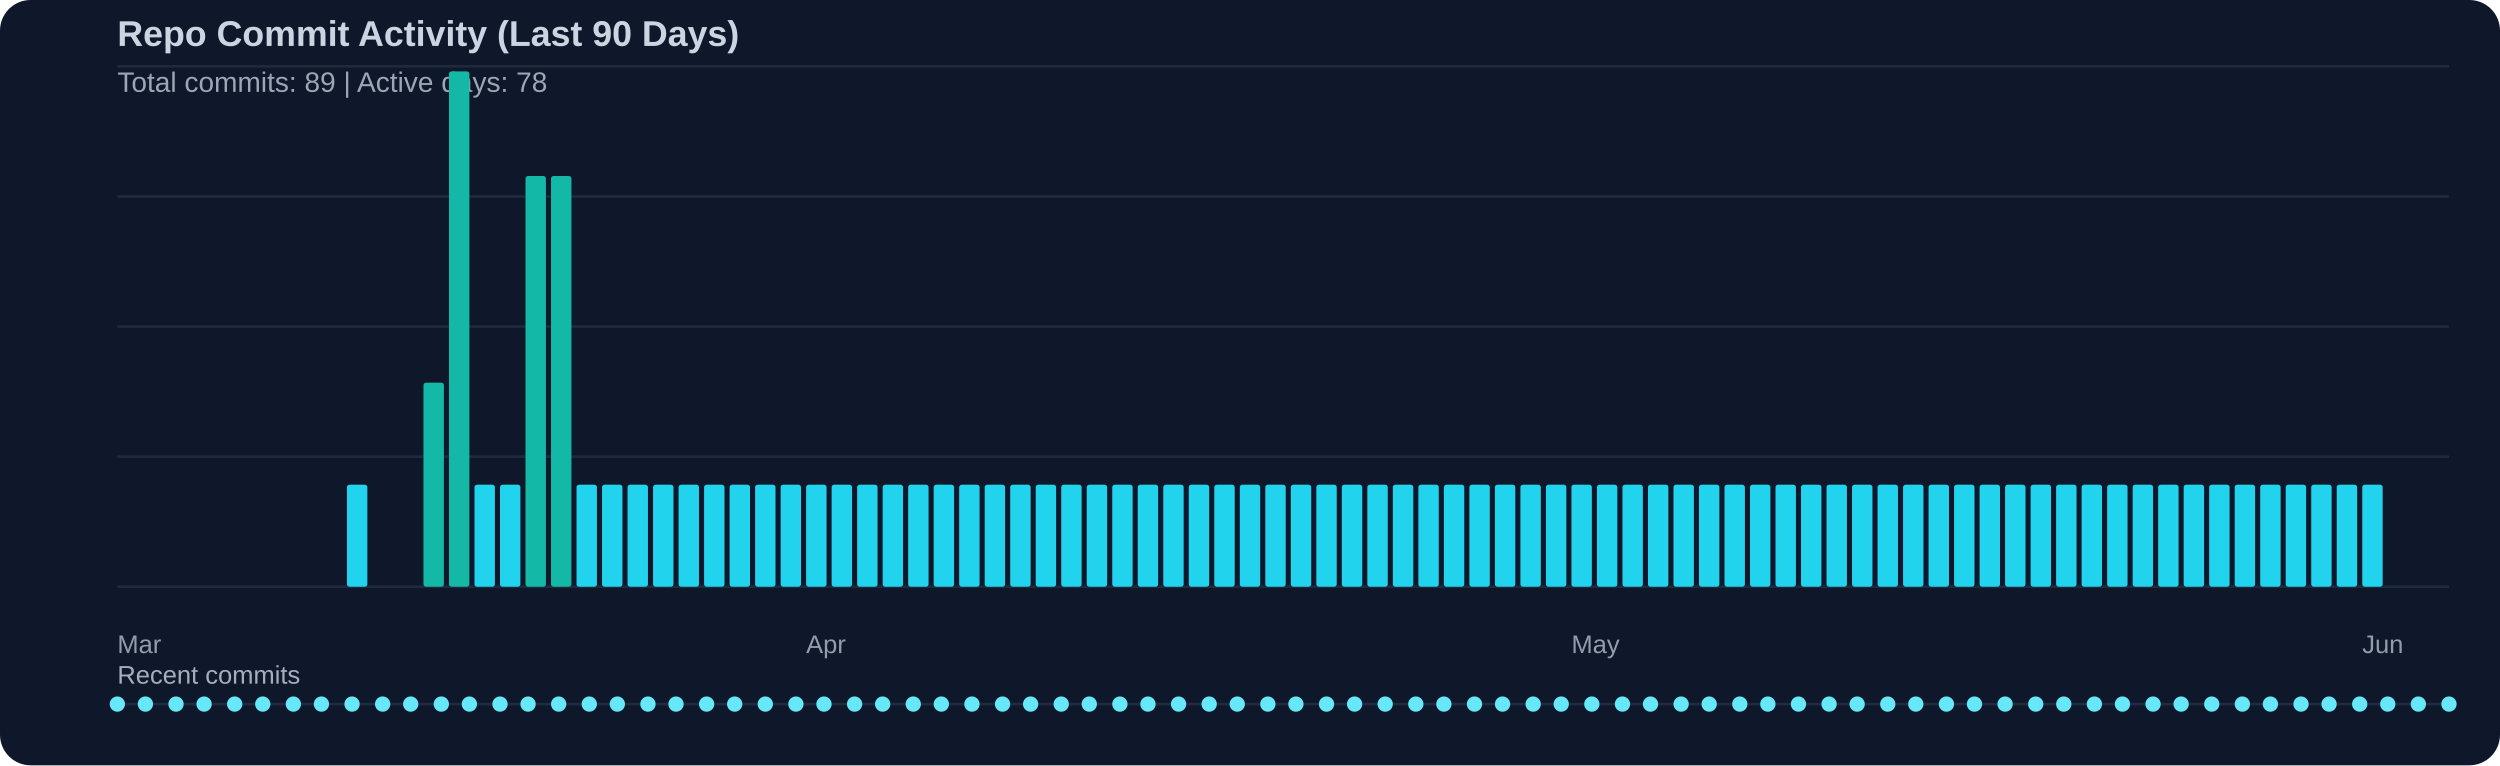
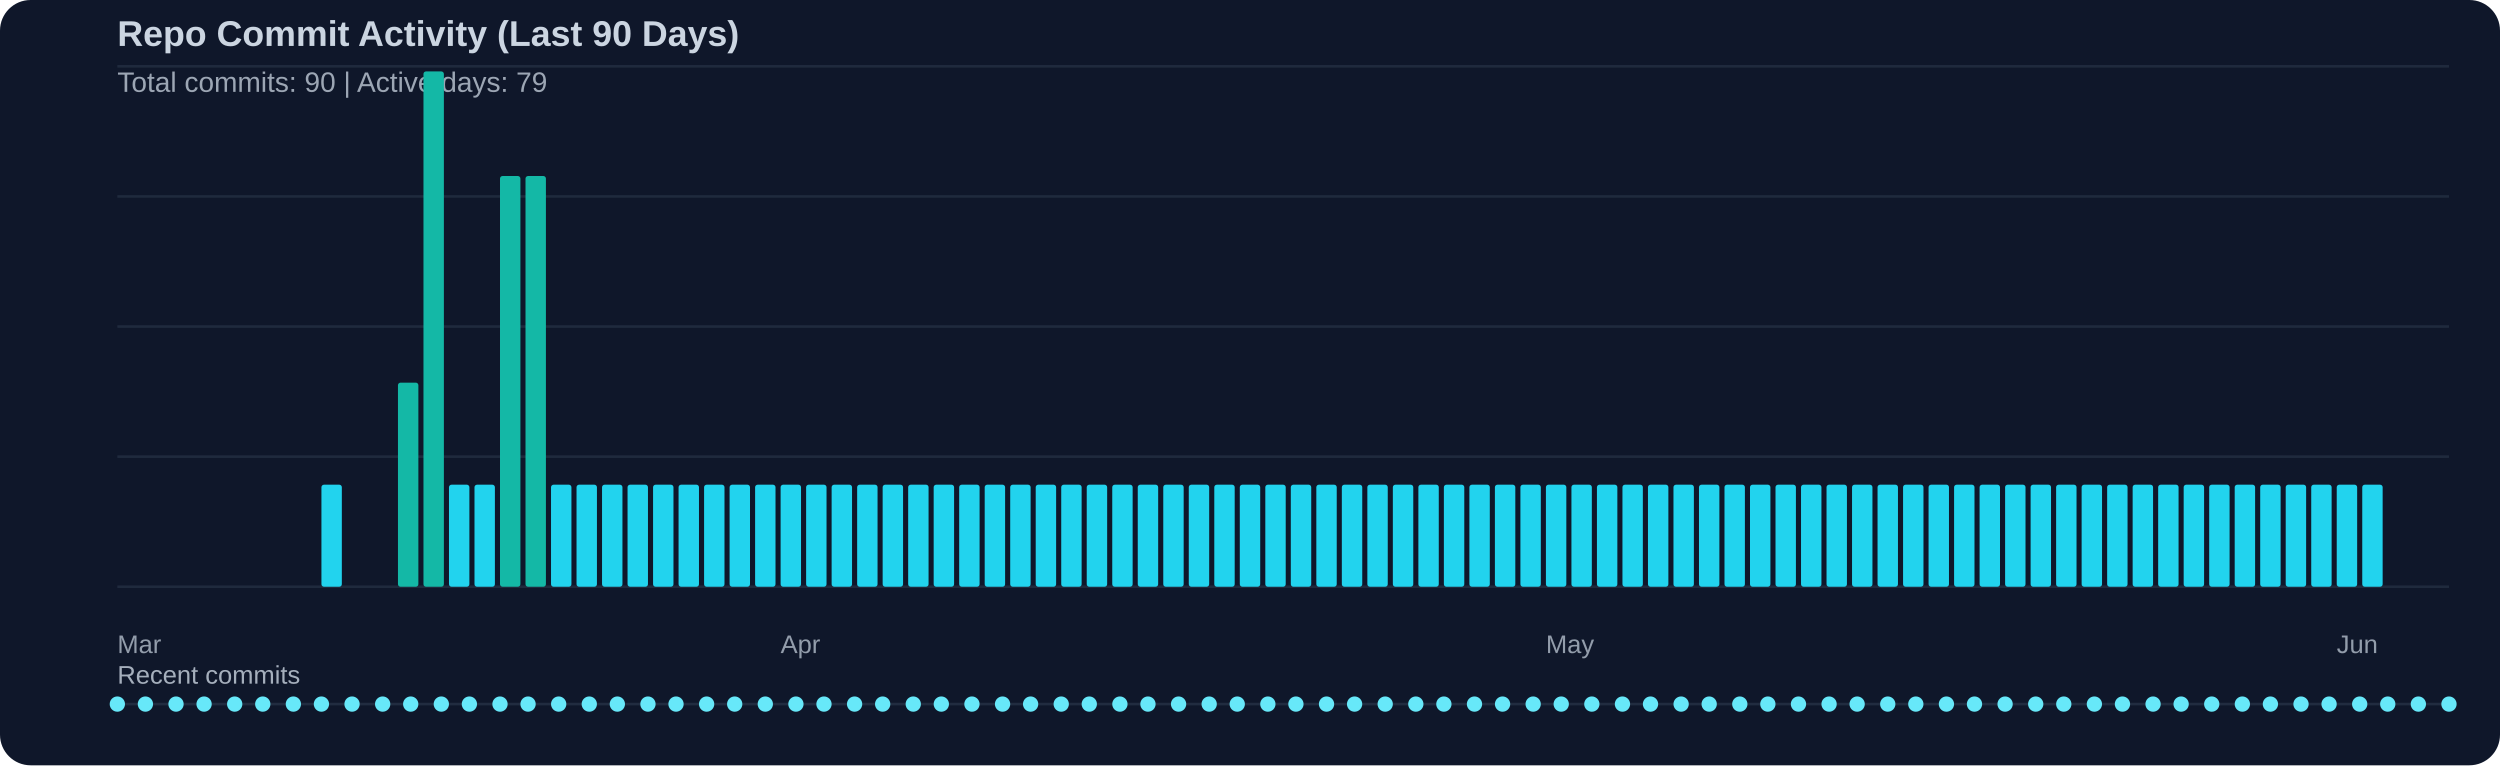
<svg xmlns="http://www.w3.org/2000/svg" width="980" height="300" viewBox="0 0 980 300">
  <rect width="100%" height="100%" fill="#0f172a" rx="12" />
  <text x="46" y="18" fill="#cbd5e1" font-family="Segoe UI, Arial, sans-serif" font-size="14" font-weight="600">Repo Commit Activity (Last 90 Days)</text>
-   <text x="46" y="36" fill="#cbd5e1" opacity="0.75" font-family="Segoe UI, Arial, sans-serif" font-size="11">Total commits: 89 | Active days: 78</text>
+   <text x="46" y="36" fill="#cbd5e1" opacity="0.75" font-family="Segoe UI, Arial, sans-serif" font-size="11">Total commits: 90 | Active days: 79</text>
  <line x1="46" y1="26" x2="960" y2="26" stroke="#334155" stroke-width="1" opacity="0.45" />
  <line x1="46" y1="77" x2="960" y2="77" stroke="#334155" stroke-width="1" opacity="0.45" />
  <line x1="46" y1="128" x2="960" y2="128" stroke="#334155" stroke-width="1" opacity="0.45" />
  <line x1="46" y1="179" x2="960" y2="179" stroke="#334155" stroke-width="1" opacity="0.45" />
  <line x1="46" y1="230" x2="960" y2="230" stroke="#334155" stroke-width="1" opacity="0.45" />
-   <rect x="136" y="190" width="8" height="40" fill="#22d3ee" rx="1" />
-   <rect x="166" y="150" width="8" height="80" fill="#14b8a6" rx="1" />
-   <rect x="176" y="28" width="8" height="202" fill="#14b8a6" rx="1" />
+   <rect x="126" y="190" width="8" height="40" fill="#22d3ee" rx="1" />
+   <rect x="156" y="150" width="8" height="80" fill="#14b8a6" rx="1" />
+   <rect x="166" y="28" width="8" height="202" fill="#14b8a6" rx="1" />
+   <rect x="176" y="190" width="8" height="40" fill="#22d3ee" rx="1" />
  <rect x="186" y="190" width="8" height="40" fill="#22d3ee" rx="1" />
-   <rect x="196" y="190" width="8" height="40" fill="#22d3ee" rx="1" />
+   <rect x="196" y="69" width="8" height="161" fill="#14b8a6" rx="1" />
  <rect x="206" y="69" width="8" height="161" fill="#14b8a6" rx="1" />
-   <rect x="216" y="69" width="8" height="161" fill="#14b8a6" rx="1" />
+   <rect x="216" y="190" width="8" height="40" fill="#22d3ee" rx="1" />
  <rect x="226" y="190" width="8" height="40" fill="#22d3ee" rx="1" />
  <rect x="236" y="190" width="8" height="40" fill="#22d3ee" rx="1" />
  <rect x="246" y="190" width="8" height="40" fill="#22d3ee" rx="1" />
  <rect x="256" y="190" width="8" height="40" fill="#22d3ee" rx="1" />
  <rect x="266" y="190" width="8" height="40" fill="#22d3ee" rx="1" />
  <rect x="276" y="190" width="8" height="40" fill="#22d3ee" rx="1" />
  <rect x="286" y="190" width="8" height="40" fill="#22d3ee" rx="1" />
  <rect x="296" y="190" width="8" height="40" fill="#22d3ee" rx="1" />
  <rect x="306" y="190" width="8" height="40" fill="#22d3ee" rx="1" />
  <rect x="316" y="190" width="8" height="40" fill="#22d3ee" rx="1" />
  <rect x="326" y="190" width="8" height="40" fill="#22d3ee" rx="1" />
  <rect x="336" y="190" width="8" height="40" fill="#22d3ee" rx="1" />
  <rect x="346" y="190" width="8" height="40" fill="#22d3ee" rx="1" />
  <rect x="356" y="190" width="8" height="40" fill="#22d3ee" rx="1" />
  <rect x="366" y="190" width="8" height="40" fill="#22d3ee" rx="1" />
  <rect x="376" y="190" width="8" height="40" fill="#22d3ee" rx="1" />
  <rect x="386" y="190" width="8" height="40" fill="#22d3ee" rx="1" />
  <rect x="396" y="190" width="8" height="40" fill="#22d3ee" rx="1" />
  <rect x="406" y="190" width="8" height="40" fill="#22d3ee" rx="1" />
  <rect x="416" y="190" width="8" height="40" fill="#22d3ee" rx="1" />
  <rect x="426" y="190" width="8" height="40" fill="#22d3ee" rx="1" />
  <rect x="436" y="190" width="8" height="40" fill="#22d3ee" rx="1" />
  <rect x="446" y="190" width="8" height="40" fill="#22d3ee" rx="1" />
  <rect x="456" y="190" width="8" height="40" fill="#22d3ee" rx="1" />
  <rect x="466" y="190" width="8" height="40" fill="#22d3ee" rx="1" />
  <rect x="476" y="190" width="8" height="40" fill="#22d3ee" rx="1" />
  <rect x="486" y="190" width="8" height="40" fill="#22d3ee" rx="1" />
  <rect x="496" y="190" width="8" height="40" fill="#22d3ee" rx="1" />
  <rect x="506" y="190" width="8" height="40" fill="#22d3ee" rx="1" />
  <rect x="516" y="190" width="8" height="40" fill="#22d3ee" rx="1" />
  <rect x="526" y="190" width="8" height="40" fill="#22d3ee" rx="1" />
  <rect x="536" y="190" width="8" height="40" fill="#22d3ee" rx="1" />
  <rect x="546" y="190" width="8" height="40" fill="#22d3ee" rx="1" />
  <rect x="556" y="190" width="8" height="40" fill="#22d3ee" rx="1" />
  <rect x="566" y="190" width="8" height="40" fill="#22d3ee" rx="1" />
  <rect x="576" y="190" width="8" height="40" fill="#22d3ee" rx="1" />
  <rect x="586" y="190" width="8" height="40" fill="#22d3ee" rx="1" />
  <rect x="596" y="190" width="8" height="40" fill="#22d3ee" rx="1" />
  <rect x="606" y="190" width="8" height="40" fill="#22d3ee" rx="1" />
  <rect x="616" y="190" width="8" height="40" fill="#22d3ee" rx="1" />
  <rect x="626" y="190" width="8" height="40" fill="#22d3ee" rx="1" />
  <rect x="636" y="190" width="8" height="40" fill="#22d3ee" rx="1" />
  <rect x="646" y="190" width="8" height="40" fill="#22d3ee" rx="1" />
  <rect x="656" y="190" width="8" height="40" fill="#22d3ee" rx="1" />
  <rect x="666" y="190" width="8" height="40" fill="#22d3ee" rx="1" />
  <rect x="676" y="190" width="8" height="40" fill="#22d3ee" rx="1" />
  <rect x="686" y="190" width="8" height="40" fill="#22d3ee" rx="1" />
  <rect x="696" y="190" width="8" height="40" fill="#22d3ee" rx="1" />
  <rect x="706" y="190" width="8" height="40" fill="#22d3ee" rx="1" />
  <rect x="716" y="190" width="8" height="40" fill="#22d3ee" rx="1" />
  <rect x="726" y="190" width="8" height="40" fill="#22d3ee" rx="1" />
  <rect x="736" y="190" width="8" height="40" fill="#22d3ee" rx="1" />
  <rect x="746" y="190" width="8" height="40" fill="#22d3ee" rx="1" />
  <rect x="756" y="190" width="8" height="40" fill="#22d3ee" rx="1" />
  <rect x="766" y="190" width="8" height="40" fill="#22d3ee" rx="1" />
  <rect x="776" y="190" width="8" height="40" fill="#22d3ee" rx="1" />
  <rect x="786" y="190" width="8" height="40" fill="#22d3ee" rx="1" />
  <rect x="796" y="190" width="8" height="40" fill="#22d3ee" rx="1" />
  <rect x="806" y="190" width="8" height="40" fill="#22d3ee" rx="1" />
  <rect x="816" y="190" width="8" height="40" fill="#22d3ee" rx="1" />
  <rect x="826" y="190" width="8" height="40" fill="#22d3ee" rx="1" />
  <rect x="836" y="190" width="8" height="40" fill="#22d3ee" rx="1" />
  <rect x="846" y="190" width="8" height="40" fill="#22d3ee" rx="1" />
  <rect x="856" y="190" width="8" height="40" fill="#22d3ee" rx="1" />
  <rect x="866" y="190" width="8" height="40" fill="#22d3ee" rx="1" />
  <rect x="876" y="190" width="8" height="40" fill="#22d3ee" rx="1" />
  <rect x="886" y="190" width="8" height="40" fill="#22d3ee" rx="1" />
  <rect x="896" y="190" width="8" height="40" fill="#22d3ee" rx="1" />
  <rect x="906" y="190" width="8" height="40" fill="#22d3ee" rx="1" />
  <rect x="916" y="190" width="8" height="40" fill="#22d3ee" rx="1" />
  <rect x="926" y="190" width="8" height="40" fill="#22d3ee" rx="1" />
  <text x="46" y="256" fill="#cbd5e1" opacity="0.7" font-family="Segoe UI, Arial, sans-serif" font-size="10">Mar</text>
-   <text x="316" y="256" fill="#cbd5e1" opacity="0.7" font-family="Segoe UI, Arial, sans-serif" font-size="10">Apr</text>
-   <text x="616" y="256" fill="#cbd5e1" opacity="0.7" font-family="Segoe UI, Arial, sans-serif" font-size="10">May</text>
-   <text x="926" y="256" fill="#cbd5e1" opacity="0.7" font-family="Segoe UI, Arial, sans-serif" font-size="10">Jun</text>
+   <text x="306" y="256" fill="#cbd5e1" opacity="0.7" font-family="Segoe UI, Arial, sans-serif" font-size="10">Apr</text>
+   <text x="606" y="256" fill="#cbd5e1" opacity="0.7" font-family="Segoe UI, Arial, sans-serif" font-size="10">May</text>
+   <text x="916" y="256" fill="#cbd5e1" opacity="0.7" font-family="Segoe UI, Arial, sans-serif" font-size="10">Jun</text>
  <text x="46" y="268" fill="#cbd5e1" opacity="0.8" font-family="Segoe UI, Arial, sans-serif" font-size="10">Recent commits</text>
  <line x1="46" y1="276" x2="960" y2="276" stroke="#334155" stroke-width="1" opacity="0.5" />
  <circle cx="46" cy="276" r="3" fill="#67e8f9" />
  <circle cx="57" cy="276" r="3" fill="#67e8f9" />
  <circle cx="69" cy="276" r="3" fill="#67e8f9" />
  <circle cx="80" cy="276" r="3" fill="#67e8f9" />
  <circle cx="92" cy="276" r="3" fill="#67e8f9" />
  <circle cx="103" cy="276" r="3" fill="#67e8f9" />
  <circle cx="115" cy="276" r="3" fill="#67e8f9" />
  <circle cx="126" cy="276" r="3" fill="#67e8f9" />
  <circle cx="138" cy="276" r="3" fill="#67e8f9" />
  <circle cx="150" cy="276" r="3" fill="#67e8f9" />
  <circle cx="161" cy="276" r="3" fill="#67e8f9" />
  <circle cx="173" cy="276" r="3" fill="#67e8f9" />
  <circle cx="184" cy="276" r="3" fill="#67e8f9" />
  <circle cx="196" cy="276" r="3" fill="#67e8f9" />
  <circle cx="207" cy="276" r="3" fill="#67e8f9" />
  <circle cx="219" cy="276" r="3" fill="#67e8f9" />
  <circle cx="231" cy="276" r="3" fill="#67e8f9" />
  <circle cx="242" cy="276" r="3" fill="#67e8f9" />
  <circle cx="254" cy="276" r="3" fill="#67e8f9" />
  <circle cx="265" cy="276" r="3" fill="#67e8f9" />
  <circle cx="277" cy="276" r="3" fill="#67e8f9" />
  <circle cx="288" cy="276" r="3" fill="#67e8f9" />
  <circle cx="300" cy="276" r="3" fill="#67e8f9" />
  <circle cx="312" cy="276" r="3" fill="#67e8f9" />
  <circle cx="323" cy="276" r="3" fill="#67e8f9" />
  <circle cx="335" cy="276" r="3" fill="#67e8f9" />
  <circle cx="346" cy="276" r="3" fill="#67e8f9" />
  <circle cx="358" cy="276" r="3" fill="#67e8f9" />
  <circle cx="369" cy="276" r="3" fill="#67e8f9" />
  <circle cx="381" cy="276" r="3" fill="#67e8f9" />
  <circle cx="393" cy="276" r="3" fill="#67e8f9" />
  <circle cx="404" cy="276" r="3" fill="#67e8f9" />
  <circle cx="416" cy="276" r="3" fill="#67e8f9" />
  <circle cx="427" cy="276" r="3" fill="#67e8f9" />
  <circle cx="439" cy="276" r="3" fill="#67e8f9" />
  <circle cx="450" cy="276" r="3" fill="#67e8f9" />
  <circle cx="462" cy="276" r="3" fill="#67e8f9" />
  <circle cx="474" cy="276" r="3" fill="#67e8f9" />
  <circle cx="485" cy="276" r="3" fill="#67e8f9" />
  <circle cx="497" cy="276" r="3" fill="#67e8f9" />
  <circle cx="508" cy="276" r="3" fill="#67e8f9" />
  <circle cx="520" cy="276" r="3" fill="#67e8f9" />
  <circle cx="531" cy="276" r="3" fill="#67e8f9" />
  <circle cx="543" cy="276" r="3" fill="#67e8f9" />
  <circle cx="555" cy="276" r="3" fill="#67e8f9" />
  <circle cx="566" cy="276" r="3" fill="#67e8f9" />
  <circle cx="578" cy="276" r="3" fill="#67e8f9" />
  <circle cx="589" cy="276" r="3" fill="#67e8f9" />
  <circle cx="601" cy="276" r="3" fill="#67e8f9" />
  <circle cx="612" cy="276" r="3" fill="#67e8f9" />
  <circle cx="624" cy="276" r="3" fill="#67e8f9" />
  <circle cx="636" cy="276" r="3" fill="#67e8f9" />
  <circle cx="647" cy="276" r="3" fill="#67e8f9" />
  <circle cx="659" cy="276" r="3" fill="#67e8f9" />
  <circle cx="670" cy="276" r="3" fill="#67e8f9" />
  <circle cx="682" cy="276" r="3" fill="#67e8f9" />
  <circle cx="693" cy="276" r="3" fill="#67e8f9" />
  <circle cx="705" cy="276" r="3" fill="#67e8f9" />
  <circle cx="717" cy="276" r="3" fill="#67e8f9" />
  <circle cx="728" cy="276" r="3" fill="#67e8f9" />
  <circle cx="740" cy="276" r="3" fill="#67e8f9" />
  <circle cx="751" cy="276" r="3" fill="#67e8f9" />
  <circle cx="763" cy="276" r="3" fill="#67e8f9" />
  <circle cx="774" cy="276" r="3" fill="#67e8f9" />
  <circle cx="786" cy="276" r="3" fill="#67e8f9" />
  <circle cx="798" cy="276" r="3" fill="#67e8f9" />
  <circle cx="809" cy="276" r="3" fill="#67e8f9" />
  <circle cx="821" cy="276" r="3" fill="#67e8f9" />
  <circle cx="832" cy="276" r="3" fill="#67e8f9" />
  <circle cx="844" cy="276" r="3" fill="#67e8f9" />
  <circle cx="855" cy="276" r="3" fill="#67e8f9" />
  <circle cx="867" cy="276" r="3" fill="#67e8f9" />
  <circle cx="879" cy="276" r="3" fill="#67e8f9" />
  <circle cx="890" cy="276" r="3" fill="#67e8f9" />
  <circle cx="902" cy="276" r="3" fill="#67e8f9" />
  <circle cx="913" cy="276" r="3" fill="#67e8f9" />
  <circle cx="925" cy="276" r="3" fill="#67e8f9" />
  <circle cx="936" cy="276" r="3" fill="#67e8f9" />
  <circle cx="948" cy="276" r="3" fill="#67e8f9" />
  <circle cx="960" cy="276" r="3" fill="#67e8f9" />
</svg>
